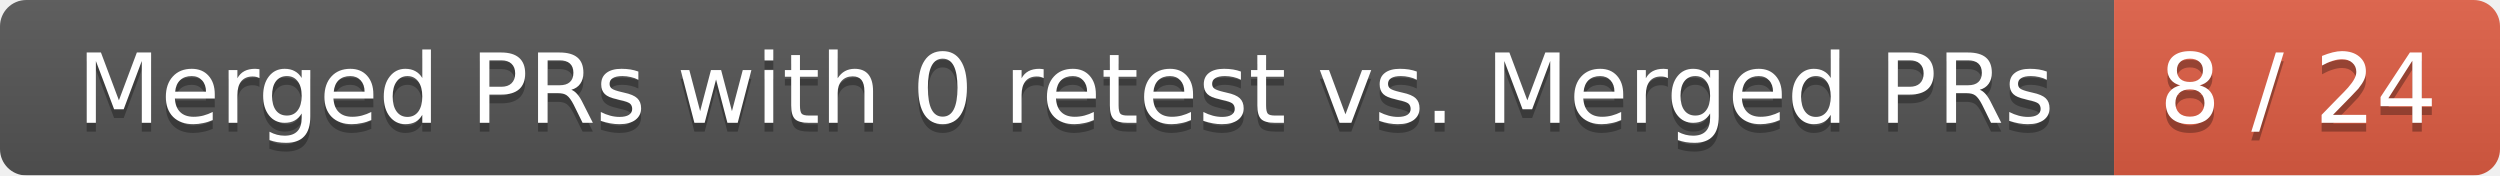
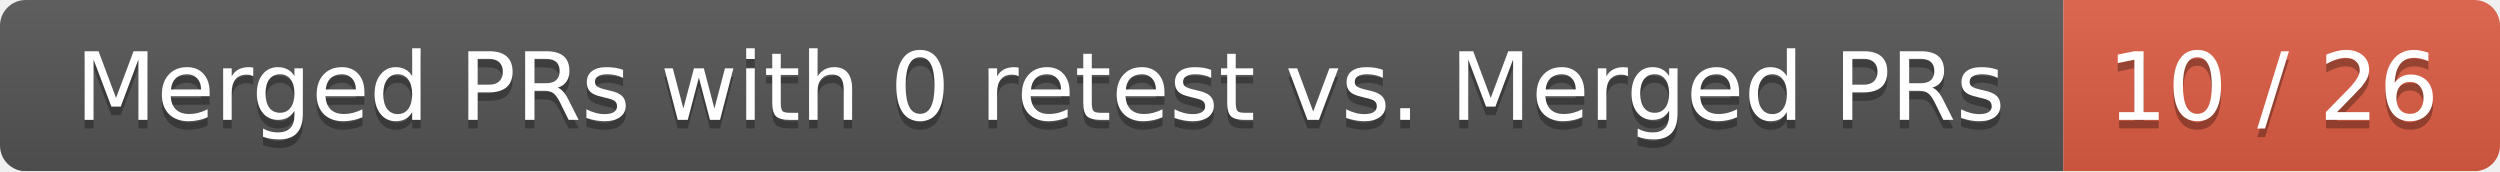
- <svg xmlns="http://www.w3.org/2000/svg" width="285" height="20">
+ <svg xmlns="http://www.w3.org/2000/svg" width="292" height="20">
  <linearGradient id="smooth" x2="0" y2="100%">
    <stop offset="0" stop-color="#bbb" stop-opacity=".1" />
    <stop offset="1" stop-opacity=".1" />
  </linearGradient>
  <mask id="round">
-     <rect width="285" height="20" rx="3" fill="#fff" />
+     <rect width="292" height="20" rx="3" fill="#fff" />
  </mask>
  <g mask="url(#round)">
    <rect width="241" height="20" fill="#555" />
-     <rect x="241" width="44" height="20" fill="#e05d44" />
-     <rect width="285" height="20" fill="url(#smooth)" />
+     <rect x="241" width="51" height="20" fill="#e05d44" />
+     <rect width="292" height="20" fill="url(#smooth)" />
  </g>
  <g fill="#fff" text-anchor="middle" font-family="DejaVu Sans,Verdana,Geneva,sans-serif" font-size="11">
    <text x="121.5" y="15" fill="#010101" fill-opacity=".3">Merged PRs with 0 retest vs. Merged PRs</text>
    <text x="121.5" y="14">Merged PRs with 0 retest vs. Merged PRs</text>
-     <text x="262" y="15" fill="#010101" fill-opacity=".3">8 / 24</text>
-     <text x="262" y="14">8 / 24</text>
+     <text x="265.5" y="15" fill="#010101" fill-opacity=".3">10 / 26</text>
+     <text x="265.5" y="14">10 / 26</text>
  </g>
</svg>
